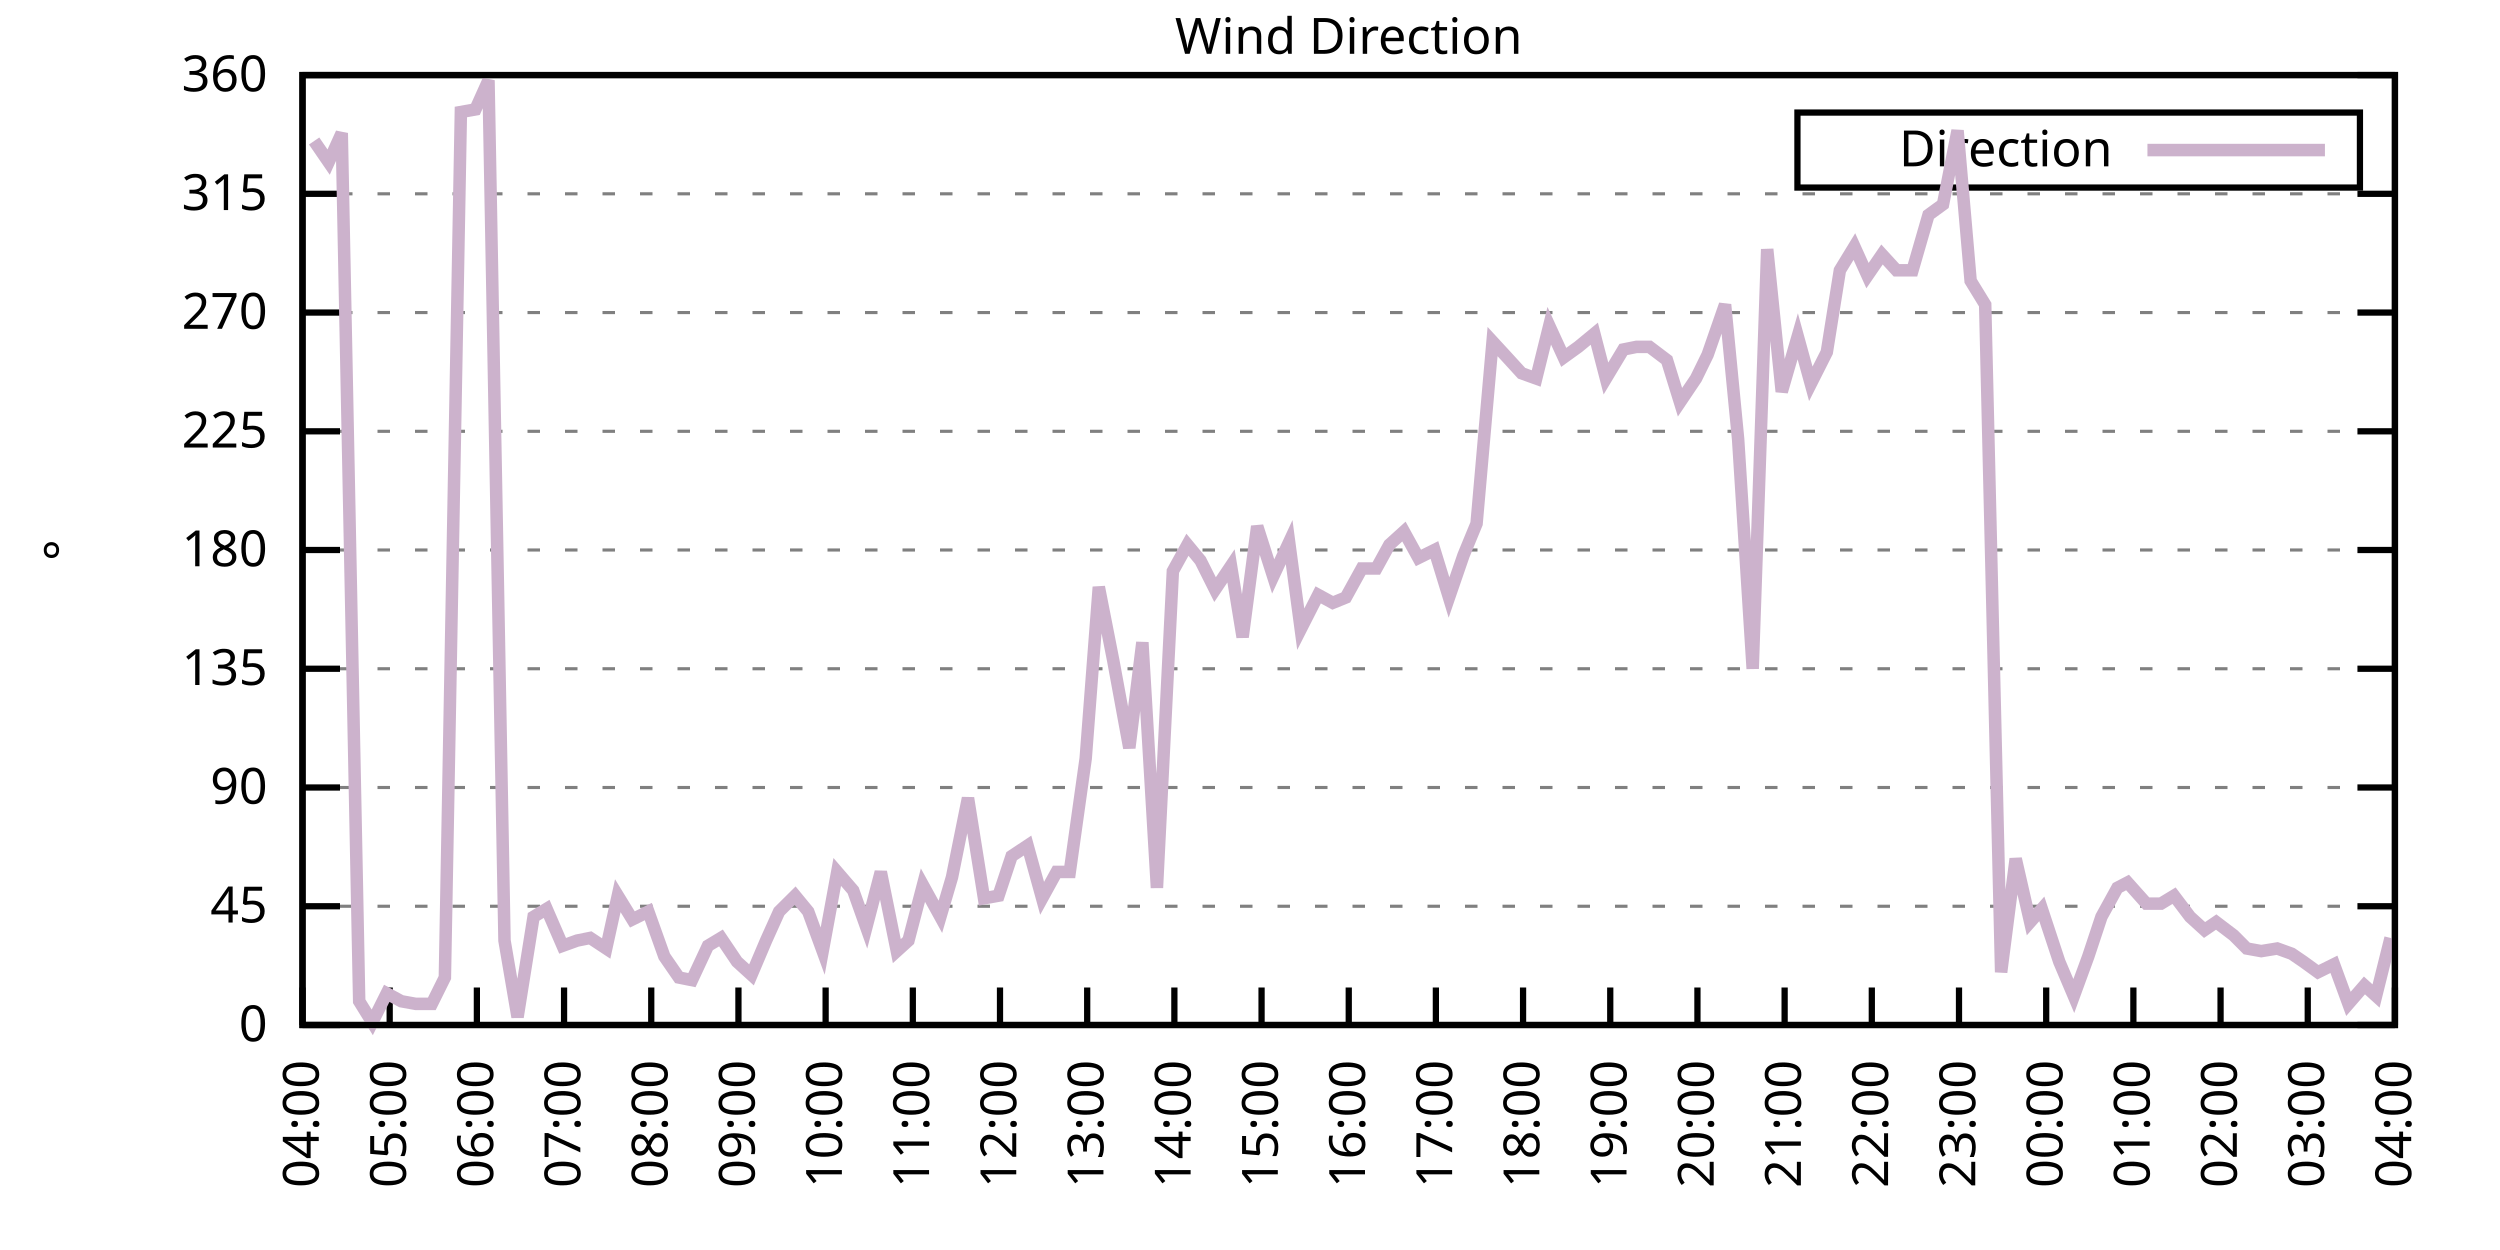
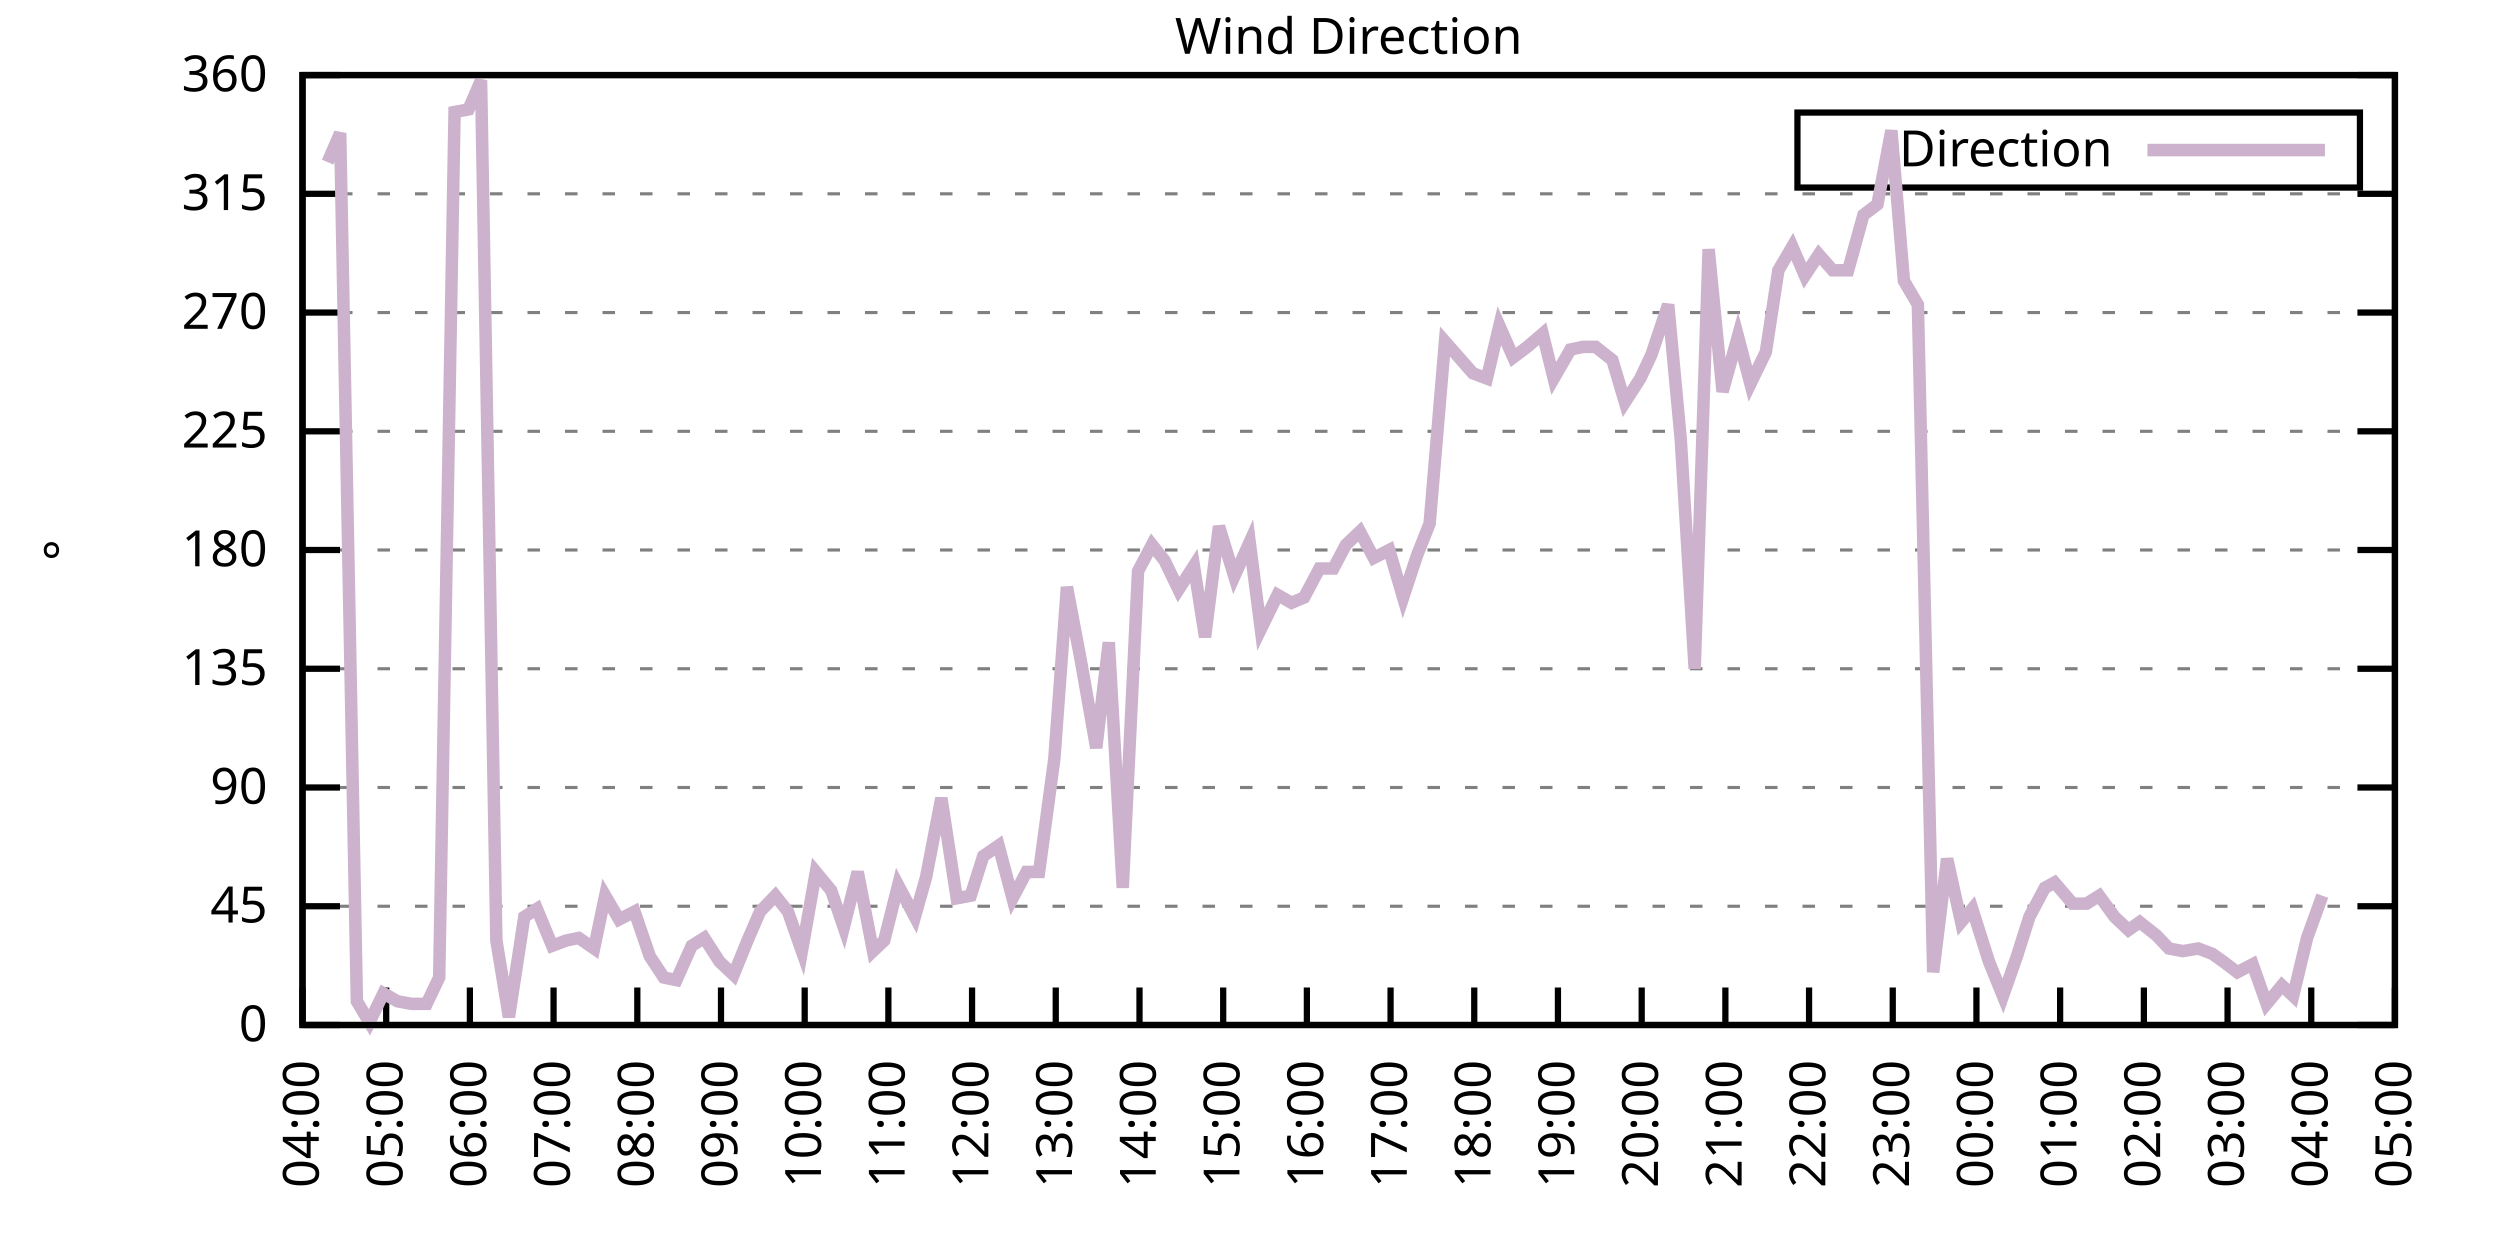
<svg xmlns="http://www.w3.org/2000/svg" xmlns:xlink="http://www.w3.org/1999/xlink" width="400" height="200" viewBox="0 0 400 200">
  <g id="gnuplot_canvas">
    <rect x="0" y="0" width="400" height="200" fill="none" />
    <defs>
      <circle id="gpDot" r="0.5" stroke-width="0.5" stroke="currentColor" />
      <path id="gpPt0" stroke-width="0.333" stroke="currentColor" d="M-1,0 h2 M0,-1 v2" />
      <path id="gpPt1" stroke-width="0.333" stroke="currentColor" d="M-1,-1 L1,1 M1,-1 L-1,1" />
      <path id="gpPt2" stroke-width="0.333" stroke="currentColor" d="M-1,0 L1,0 M0,-1 L0,1 M-1,-1 L1,1 M-1,1 L1,-1" />
      <rect id="gpPt3" stroke-width="0.333" stroke="currentColor" x="-1" y="-1" width="2" height="2" />
      <rect id="gpPt4" stroke-width="0.333" stroke="currentColor" fill="currentColor" x="-1" y="-1" width="2" height="2" />
      <circle id="gpPt5" stroke-width="0.333" stroke="currentColor" cx="0" cy="0" r="1" />
      <use xlink:href="#gpPt5" id="gpPt6" fill="currentColor" stroke="none" />
      <path id="gpPt7" stroke-width="0.333" stroke="currentColor" d="M0,-1.33 L-1.33,0.67 L1.33,0.67 z" />
      <use xlink:href="#gpPt7" id="gpPt8" fill="currentColor" stroke="none" />
      <use xlink:href="#gpPt7" id="gpPt9" stroke="currentColor" transform="rotate(180)" />
      <use xlink:href="#gpPt9" id="gpPt10" fill="currentColor" stroke="none" />
      <use xlink:href="#gpPt3" id="gpPt11" stroke="currentColor" transform="rotate(45)" />
      <use xlink:href="#gpPt11" id="gpPt12" fill="currentColor" stroke="none" />
      <path id="gpPt13" stroke-width="0.333" stroke="currentColor" d="M0,1.330 L1.265,0.411 L0.782,-1.067 L-0.782,-1.076 L-1.265,0.411 z" />
      <use xlink:href="#gpPt13" id="gpPt14" fill="currentColor" stroke="none" />
      <filter id="textbox" filterUnits="objectBoundingBox" x="0" y="0" height="1" width="1">
        <feFlood flood-color="white" flood-opacity="1" result="bgnd" />
        <feComposite in="SourceGraphic" in2="bgnd" operator="atop" />
      </filter>
      <filter id="greybox" filterUnits="objectBoundingBox" x="0" y="0" height="1" width="1">
        <feFlood flood-color="lightgrey" flood-opacity="1" result="grey" />
        <feComposite in="SourceGraphic" in2="grey" operator="atop" />
      </filter>
    </defs>
    <g fill="none" color="white" stroke="currentColor" stroke-width="1.00" stroke-linecap="butt" stroke-linejoin="miter">
</g>
    <g fill="none" color="black" stroke="currentColor" stroke-width="1.00" stroke-linecap="butt" stroke-linejoin="miter">
      <g stroke="none" shape-rendering="crispEdges">
        <polygon fill="rgb(255, 255, 255)" points="48.40,164.00 383.18,164.00 383.18,12.02 48.40,12.02 " />
      </g>
    </g>
    <g fill="none" color="black" stroke="currentColor" stroke-width="1.00" stroke-linecap="butt" stroke-linejoin="miter">
</g>
    <g fill="none" color="black" stroke="black" stroke-width="0.50" stroke-linecap="butt" stroke-linejoin="miter">
</g>
    <g fill="none" color="gray" stroke="currentColor" stroke-width="0.50" stroke-linecap="butt" stroke-linejoin="miter">
      <path stroke="gray" stroke-dasharray="2,4" class="gridline" d="M48.40,164.00 L383.19,164.00  " />
    </g>
    <g fill="none" color="gray" stroke="gray" stroke-width="1.00" stroke-linecap="butt" stroke-linejoin="miter">
</g>
    <g fill="none" color="black" stroke="currentColor" stroke-width="1.00" stroke-linecap="butt" stroke-linejoin="miter">
      <path stroke="black" d="M48.40,164.00 L54.40,164.00 M383.19,164.00 L377.19,164.00  " />
      <g transform="translate(42.80,166.60)" stroke="none" fill="black" font-family="Sans" font-size="8.00" text-anchor="end">
        <text>
          <tspan font-family="Sans"> 0</tspan>
        </text>
      </g>
    </g>
    <g fill="none" color="black" stroke="currentColor" stroke-width="1.00" stroke-linecap="butt" stroke-linejoin="miter">
</g>
    <g fill="none" color="black" stroke="black" stroke-width="0.50" stroke-linecap="butt" stroke-linejoin="miter">
</g>
    <g fill="none" color="gray" stroke="currentColor" stroke-width="0.50" stroke-linecap="butt" stroke-linejoin="miter">
      <path stroke="gray" stroke-dasharray="2,4" class="gridline" d="M48.40,145.00 L383.19,145.00  " />
    </g>
    <g fill="none" color="gray" stroke="gray" stroke-width="1.00" stroke-linecap="butt" stroke-linejoin="miter">
</g>
    <g fill="none" color="black" stroke="currentColor" stroke-width="1.00" stroke-linecap="butt" stroke-linejoin="miter">
      <path stroke="black" d="M48.40,145.00 L54.40,145.00 M383.19,145.00 L377.19,145.00  " />
      <g transform="translate(42.80,147.60)" stroke="none" fill="black" font-family="Sans" font-size="8.00" text-anchor="end">
        <text>
          <tspan font-family="Sans"> 45</tspan>
        </text>
      </g>
    </g>
    <g fill="none" color="black" stroke="currentColor" stroke-width="1.00" stroke-linecap="butt" stroke-linejoin="miter">
</g>
    <g fill="none" color="black" stroke="black" stroke-width="0.50" stroke-linecap="butt" stroke-linejoin="miter">
</g>
    <g fill="none" color="gray" stroke="currentColor" stroke-width="0.50" stroke-linecap="butt" stroke-linejoin="miter">
      <path stroke="gray" stroke-dasharray="2,4" class="gridline" d="M48.40,126.00 L383.19,126.00  " />
    </g>
    <g fill="none" color="gray" stroke="gray" stroke-width="1.00" stroke-linecap="butt" stroke-linejoin="miter">
</g>
    <g fill="none" color="black" stroke="currentColor" stroke-width="1.00" stroke-linecap="butt" stroke-linejoin="miter">
      <path stroke="black" d="M48.40,126.00 L54.40,126.00 M383.19,126.00 L377.19,126.00  " />
      <g transform="translate(42.80,128.60)" stroke="none" fill="black" font-family="Sans" font-size="8.00" text-anchor="end">
        <text>
          <tspan font-family="Sans"> 90</tspan>
        </text>
      </g>
    </g>
    <g fill="none" color="black" stroke="currentColor" stroke-width="1.00" stroke-linecap="butt" stroke-linejoin="miter">
</g>
    <g fill="none" color="black" stroke="black" stroke-width="0.50" stroke-linecap="butt" stroke-linejoin="miter">
</g>
    <g fill="none" color="gray" stroke="currentColor" stroke-width="0.50" stroke-linecap="butt" stroke-linejoin="miter">
      <path stroke="gray" stroke-dasharray="2,4" class="gridline" d="M48.40,107.00 L383.19,107.00  " />
    </g>
    <g fill="none" color="gray" stroke="gray" stroke-width="1.00" stroke-linecap="butt" stroke-linejoin="miter">
</g>
    <g fill="none" color="black" stroke="currentColor" stroke-width="1.00" stroke-linecap="butt" stroke-linejoin="miter">
      <path stroke="black" d="M48.40,107.00 L54.40,107.00 M383.19,107.00 L377.19,107.00  " />
      <g transform="translate(42.80,109.60)" stroke="none" fill="black" font-family="Sans" font-size="8.00" text-anchor="end">
        <text>
          <tspan font-family="Sans"> 135</tspan>
        </text>
      </g>
    </g>
    <g fill="none" color="black" stroke="currentColor" stroke-width="1.00" stroke-linecap="butt" stroke-linejoin="miter">
</g>
    <g fill="none" color="black" stroke="black" stroke-width="0.50" stroke-linecap="butt" stroke-linejoin="miter">
</g>
    <g fill="none" color="gray" stroke="currentColor" stroke-width="0.50" stroke-linecap="butt" stroke-linejoin="miter">
      <path stroke="gray" stroke-dasharray="2,4" class="gridline" d="M48.40,88.00 L383.19,88.00  " />
    </g>
    <g fill="none" color="gray" stroke="gray" stroke-width="1.00" stroke-linecap="butt" stroke-linejoin="miter">
</g>
    <g fill="none" color="black" stroke="currentColor" stroke-width="1.00" stroke-linecap="butt" stroke-linejoin="miter">
      <path stroke="black" d="M48.40,88.00 L54.40,88.00 M383.19,88.00 L377.19,88.00  " />
      <g transform="translate(42.80,90.60)" stroke="none" fill="black" font-family="Sans" font-size="8.00" text-anchor="end">
        <text>
          <tspan font-family="Sans"> 180</tspan>
        </text>
      </g>
    </g>
    <g fill="none" color="black" stroke="currentColor" stroke-width="1.00" stroke-linecap="butt" stroke-linejoin="miter">
</g>
    <g fill="none" color="black" stroke="black" stroke-width="0.50" stroke-linecap="butt" stroke-linejoin="miter">
</g>
    <g fill="none" color="gray" stroke="currentColor" stroke-width="0.50" stroke-linecap="butt" stroke-linejoin="miter">
      <path stroke="gray" stroke-dasharray="2,4" class="gridline" d="M48.40,69.01 L383.19,69.01  " />
    </g>
    <g fill="none" color="gray" stroke="gray" stroke-width="1.00" stroke-linecap="butt" stroke-linejoin="miter">
</g>
    <g fill="none" color="black" stroke="currentColor" stroke-width="1.00" stroke-linecap="butt" stroke-linejoin="miter">
      <path stroke="black" d="M48.40,69.01 L54.40,69.01 M383.19,69.01 L377.19,69.01  " />
      <g transform="translate(42.80,71.61)" stroke="none" fill="black" font-family="Sans" font-size="8.00" text-anchor="end">
        <text>
          <tspan font-family="Sans"> 225</tspan>
        </text>
      </g>
    </g>
    <g fill="none" color="black" stroke="currentColor" stroke-width="1.00" stroke-linecap="butt" stroke-linejoin="miter">
</g>
    <g fill="none" color="black" stroke="black" stroke-width="0.50" stroke-linecap="butt" stroke-linejoin="miter">
</g>
    <g fill="none" color="gray" stroke="currentColor" stroke-width="0.50" stroke-linecap="butt" stroke-linejoin="miter">
      <path stroke="gray" stroke-dasharray="2,4" class="gridline" d="M48.40,50.01 L383.19,50.01  " />
    </g>
    <g fill="none" color="gray" stroke="gray" stroke-width="1.00" stroke-linecap="butt" stroke-linejoin="miter">
</g>
    <g fill="none" color="black" stroke="currentColor" stroke-width="1.00" stroke-linecap="butt" stroke-linejoin="miter">
      <path stroke="black" d="M48.40,50.01 L54.40,50.01 M383.19,50.01 L377.19,50.01  " />
      <g transform="translate(42.80,52.61)" stroke="none" fill="black" font-family="Sans" font-size="8.00" text-anchor="end">
        <text>
          <tspan font-family="Sans"> 270</tspan>
        </text>
      </g>
    </g>
    <g fill="none" color="black" stroke="currentColor" stroke-width="1.00" stroke-linecap="butt" stroke-linejoin="miter">
</g>
    <g fill="none" color="black" stroke="black" stroke-width="0.50" stroke-linecap="butt" stroke-linejoin="miter">
</g>
    <g fill="none" color="gray" stroke="currentColor" stroke-width="0.50" stroke-linecap="butt" stroke-linejoin="miter">
      <path stroke="gray" stroke-dasharray="2,4" class="gridline" d="M48.40,31.01 L383.19,31.01  " />
    </g>
    <g fill="none" color="gray" stroke="gray" stroke-width="1.00" stroke-linecap="butt" stroke-linejoin="miter">
</g>
    <g fill="none" color="black" stroke="currentColor" stroke-width="1.00" stroke-linecap="butt" stroke-linejoin="miter">
      <path stroke="black" d="M48.40,31.01 L54.40,31.01 M383.19,31.01 L377.19,31.01  " />
      <g transform="translate(42.80,33.61)" stroke="none" fill="black" font-family="Sans" font-size="8.00" text-anchor="end">
        <text>
          <tspan font-family="Sans"> 315</tspan>
        </text>
      </g>
    </g>
    <g fill="none" color="black" stroke="currentColor" stroke-width="1.00" stroke-linecap="butt" stroke-linejoin="miter">
</g>
    <g fill="none" color="black" stroke="black" stroke-width="0.50" stroke-linecap="butt" stroke-linejoin="miter">
</g>
    <g fill="none" color="gray" stroke="currentColor" stroke-width="0.50" stroke-linecap="butt" stroke-linejoin="miter">
      <path stroke="gray" stroke-dasharray="2,4" class="gridline" d="M48.40,12.01 L383.19,12.01  " />
    </g>
    <g fill="none" color="gray" stroke="gray" stroke-width="1.00" stroke-linecap="butt" stroke-linejoin="miter">
</g>
    <g fill="none" color="black" stroke="currentColor" stroke-width="1.00" stroke-linecap="butt" stroke-linejoin="miter">
      <path stroke="black" d="M48.40,12.01 L54.40,12.01 M383.19,12.01 L377.19,12.01  " />
      <g transform="translate(42.80,14.61)" stroke="none" fill="black" font-family="Sans" font-size="8.00" text-anchor="end">
        <text>
          <tspan font-family="Sans"> 360</tspan>
        </text>
      </g>
    </g>
    <g fill="none" color="black" stroke="currentColor" stroke-width="1.00" stroke-linecap="butt" stroke-linejoin="miter">
      <path stroke="black" d="M48.40,164.00 L48.40,158.00  " />
      <g transform="translate(51.00,169.60) rotate(270.00)" stroke="none" fill="black" font-family="Sans" font-size="8.00" text-anchor="end">
        <text>
          <tspan font-family="Sans">04:00</tspan>
        </text>
      </g>
    </g>
    <g fill="none" color="black" stroke="currentColor" stroke-width="1.00" stroke-linecap="butt" stroke-linejoin="miter">
-       <path stroke="black" d="M62.35,164.00 L62.35,158.00  " />
-       <g transform="translate(64.95,169.60) rotate(270.00)" stroke="none" fill="black" font-family="Sans" font-size="8.00" text-anchor="end">
+       <path stroke="black" d="M61.79,164.00 L61.79,158.00  " />
+       <g transform="translate(64.39,169.60) rotate(270.00)" stroke="none" fill="black" font-family="Sans" font-size="8.00" text-anchor="end">
        <text>
          <tspan font-family="Sans">05:00</tspan>
        </text>
      </g>
    </g>
    <g fill="none" color="black" stroke="currentColor" stroke-width="1.00" stroke-linecap="butt" stroke-linejoin="miter">
-       <path stroke="black" d="M76.30,164.00 L76.30,158.00  " />
-       <g transform="translate(78.90,169.60) rotate(270.00)" stroke="none" fill="black" font-family="Sans" font-size="8.00" text-anchor="end">
+       <path stroke="black" d="M75.18,164.00 L75.18,158.00  " />
+       <g transform="translate(77.78,169.60) rotate(270.00)" stroke="none" fill="black" font-family="Sans" font-size="8.00" text-anchor="end">
        <text>
          <tspan font-family="Sans">06:00</tspan>
        </text>
      </g>
    </g>
    <g fill="none" color="black" stroke="currentColor" stroke-width="1.00" stroke-linecap="butt" stroke-linejoin="miter">
-       <path stroke="black" d="M90.25,164.00 L90.25,158.00  " />
-       <g transform="translate(92.85,169.60) rotate(270.00)" stroke="none" fill="black" font-family="Sans" font-size="8.00" text-anchor="end">
+       <path stroke="black" d="M88.57,164.00 L88.57,158.00  " />
+       <g transform="translate(91.17,169.60) rotate(270.00)" stroke="none" fill="black" font-family="Sans" font-size="8.00" text-anchor="end">
        <text>
          <tspan font-family="Sans">07:00</tspan>
        </text>
      </g>
    </g>
    <g fill="none" color="black" stroke="currentColor" stroke-width="1.00" stroke-linecap="butt" stroke-linejoin="miter">
-       <path stroke="black" d="M104.20,164.00 L104.20,158.00  " />
-       <g transform="translate(106.80,169.60) rotate(270.00)" stroke="none" fill="black" font-family="Sans" font-size="8.00" text-anchor="end">
+       <path stroke="black" d="M101.97,164.00 L101.97,158.00  " />
+       <g transform="translate(104.57,169.60) rotate(270.00)" stroke="none" fill="black" font-family="Sans" font-size="8.00" text-anchor="end">
        <text>
          <tspan font-family="Sans">08:00</tspan>
        </text>
      </g>
    </g>
    <g fill="none" color="black" stroke="currentColor" stroke-width="1.00" stroke-linecap="butt" stroke-linejoin="miter">
-       <path stroke="black" d="M118.15,164.00 L118.15,158.00  " />
-       <g transform="translate(120.75,169.60) rotate(270.00)" stroke="none" fill="black" font-family="Sans" font-size="8.00" text-anchor="end">
+       <path stroke="black" d="M115.36,164.00 L115.36,158.00  " />
+       <g transform="translate(117.96,169.60) rotate(270.00)" stroke="none" fill="black" font-family="Sans" font-size="8.00" text-anchor="end">
        <text>
          <tspan font-family="Sans">09:00</tspan>
        </text>
      </g>
    </g>
    <g fill="none" color="black" stroke="currentColor" stroke-width="1.00" stroke-linecap="butt" stroke-linejoin="miter">
-       <path stroke="black" d="M132.10,164.00 L132.10,158.00  " />
-       <g transform="translate(134.70,169.60) rotate(270.00)" stroke="none" fill="black" font-family="Sans" font-size="8.00" text-anchor="end">
+       <path stroke="black" d="M128.75,164.00 L128.75,158.00  " />
+       <g transform="translate(131.35,169.60) rotate(270.00)" stroke="none" fill="black" font-family="Sans" font-size="8.00" text-anchor="end">
        <text>
          <tspan font-family="Sans">10:00</tspan>
        </text>
      </g>
    </g>
    <g fill="none" color="black" stroke="currentColor" stroke-width="1.00" stroke-linecap="butt" stroke-linejoin="miter">
-       <path stroke="black" d="M146.05,164.00 L146.05,158.00  " />
-       <g transform="translate(148.65,169.60) rotate(270.00)" stroke="none" fill="black" font-family="Sans" font-size="8.00" text-anchor="end">
+       <path stroke="black" d="M142.14,164.00 L142.14,158.00  " />
+       <g transform="translate(144.74,169.60) rotate(270.00)" stroke="none" fill="black" font-family="Sans" font-size="8.00" text-anchor="end">
        <text>
          <tspan font-family="Sans">11:00</tspan>
        </text>
      </g>
    </g>
    <g fill="none" color="black" stroke="currentColor" stroke-width="1.00" stroke-linecap="butt" stroke-linejoin="miter">
-       <path stroke="black" d="M160.00,164.00 L160.00,158.00  " />
-       <g transform="translate(162.60,169.60) rotate(270.00)" stroke="none" fill="black" font-family="Sans" font-size="8.00" text-anchor="end">
+       <path stroke="black" d="M155.53,164.00 L155.53,158.00  " />
+       <g transform="translate(158.13,169.60) rotate(270.00)" stroke="none" fill="black" font-family="Sans" font-size="8.00" text-anchor="end">
        <text>
          <tspan font-family="Sans">12:00</tspan>
        </text>
      </g>
    </g>
    <g fill="none" color="black" stroke="currentColor" stroke-width="1.00" stroke-linecap="butt" stroke-linejoin="miter">
-       <path stroke="black" d="M173.95,164.00 L173.95,158.00  " />
-       <g transform="translate(176.55,169.60) rotate(270.00)" stroke="none" fill="black" font-family="Sans" font-size="8.00" text-anchor="end">
+       <path stroke="black" d="M168.92,164.00 L168.92,158.00  " />
+       <g transform="translate(171.52,169.60) rotate(270.00)" stroke="none" fill="black" font-family="Sans" font-size="8.00" text-anchor="end">
        <text>
          <tspan font-family="Sans">13:00</tspan>
        </text>
      </g>
    </g>
    <g fill="none" color="black" stroke="currentColor" stroke-width="1.00" stroke-linecap="butt" stroke-linejoin="miter">
-       <path stroke="black" d="M187.90,164.00 L187.90,158.00  " />
-       <g transform="translate(190.50,169.60) rotate(270.00)" stroke="none" fill="black" font-family="Sans" font-size="8.00" text-anchor="end">
+       <path stroke="black" d="M182.32,164.00 L182.32,158.00  " />
+       <g transform="translate(184.92,169.60) rotate(270.00)" stroke="none" fill="black" font-family="Sans" font-size="8.00" text-anchor="end">
        <text>
          <tspan font-family="Sans">14:00</tspan>
        </text>
      </g>
    </g>
    <g fill="none" color="black" stroke="currentColor" stroke-width="1.00" stroke-linecap="butt" stroke-linejoin="miter">
-       <path stroke="black" d="M201.85,164.00 L201.85,158.00  " />
-       <g transform="translate(204.45,169.60) rotate(270.00)" stroke="none" fill="black" font-family="Sans" font-size="8.00" text-anchor="end">
+       <path stroke="black" d="M195.71,164.00 L195.71,158.00  " />
+       <g transform="translate(198.31,169.60) rotate(270.00)" stroke="none" fill="black" font-family="Sans" font-size="8.00" text-anchor="end">
        <text>
          <tspan font-family="Sans">15:00</tspan>
        </text>
      </g>
    </g>
    <g fill="none" color="black" stroke="currentColor" stroke-width="1.00" stroke-linecap="butt" stroke-linejoin="miter">
-       <path stroke="black" d="M215.80,164.00 L215.80,158.00  " />
-       <g transform="translate(218.40,169.60) rotate(270.00)" stroke="none" fill="black" font-family="Sans" font-size="8.00" text-anchor="end">
+       <path stroke="black" d="M209.10,164.00 L209.10,158.00  " />
+       <g transform="translate(211.70,169.60) rotate(270.00)" stroke="none" fill="black" font-family="Sans" font-size="8.00" text-anchor="end">
        <text>
          <tspan font-family="Sans">16:00</tspan>
        </text>
      </g>
    </g>
    <g fill="none" color="black" stroke="currentColor" stroke-width="1.00" stroke-linecap="butt" stroke-linejoin="miter">
-       <path stroke="black" d="M229.74,164.00 L229.74,158.00  " />
-       <g transform="translate(232.34,169.60) rotate(270.00)" stroke="none" fill="black" font-family="Sans" font-size="8.00" text-anchor="end">
+       <path stroke="black" d="M222.49,164.00 L222.49,158.00  " />
+       <g transform="translate(225.09,169.60) rotate(270.00)" stroke="none" fill="black" font-family="Sans" font-size="8.00" text-anchor="end">
        <text>
          <tspan font-family="Sans">17:00</tspan>
        </text>
      </g>
    </g>
    <g fill="none" color="black" stroke="currentColor" stroke-width="1.00" stroke-linecap="butt" stroke-linejoin="miter">
-       <path stroke="black" d="M243.69,164.00 L243.69,158.00  " />
-       <g transform="translate(246.29,169.60) rotate(270.00)" stroke="none" fill="black" font-family="Sans" font-size="8.00" text-anchor="end">
+       <path stroke="black" d="M235.88,164.00 L235.88,158.00  " />
+       <g transform="translate(238.48,169.60) rotate(270.00)" stroke="none" fill="black" font-family="Sans" font-size="8.00" text-anchor="end">
        <text>
          <tspan font-family="Sans">18:00</tspan>
        </text>
      </g>
    </g>
    <g fill="none" color="black" stroke="currentColor" stroke-width="1.00" stroke-linecap="butt" stroke-linejoin="miter">
-       <path stroke="black" d="M257.64,164.00 L257.64,158.00  " />
-       <g transform="translate(260.24,169.60) rotate(270.00)" stroke="none" fill="black" font-family="Sans" font-size="8.00" text-anchor="end">
+       <path stroke="black" d="M249.27,164.00 L249.27,158.00  " />
+       <g transform="translate(251.87,169.60) rotate(270.00)" stroke="none" fill="black" font-family="Sans" font-size="8.00" text-anchor="end">
        <text>
          <tspan font-family="Sans">19:00</tspan>
        </text>
      </g>
    </g>
    <g fill="none" color="black" stroke="currentColor" stroke-width="1.00" stroke-linecap="butt" stroke-linejoin="miter">
-       <path stroke="black" d="M271.59,164.00 L271.59,158.00  " />
-       <g transform="translate(274.19,169.60) rotate(270.00)" stroke="none" fill="black" font-family="Sans" font-size="8.00" text-anchor="end">
+       <path stroke="black" d="M262.67,164.00 L262.67,158.00  " />
+       <g transform="translate(265.27,169.60) rotate(270.00)" stroke="none" fill="black" font-family="Sans" font-size="8.00" text-anchor="end">
        <text>
          <tspan font-family="Sans">20:00</tspan>
        </text>
      </g>
    </g>
    <g fill="none" color="black" stroke="currentColor" stroke-width="1.00" stroke-linecap="butt" stroke-linejoin="miter">
-       <path stroke="black" d="M285.54,164.00 L285.54,158.00  " />
-       <g transform="translate(288.14,169.60) rotate(270.00)" stroke="none" fill="black" font-family="Sans" font-size="8.00" text-anchor="end">
+       <path stroke="black" d="M276.06,164.00 L276.06,158.00  " />
+       <g transform="translate(278.66,169.60) rotate(270.00)" stroke="none" fill="black" font-family="Sans" font-size="8.00" text-anchor="end">
        <text>
          <tspan font-family="Sans">21:00</tspan>
        </text>
      </g>
    </g>
    <g fill="none" color="black" stroke="currentColor" stroke-width="1.00" stroke-linecap="butt" stroke-linejoin="miter">
-       <path stroke="black" d="M299.49,164.00 L299.49,158.00  " />
-       <g transform="translate(302.09,169.60) rotate(270.00)" stroke="none" fill="black" font-family="Sans" font-size="8.00" text-anchor="end">
+       <path stroke="black" d="M289.45,164.00 L289.45,158.00  " />
+       <g transform="translate(292.05,169.60) rotate(270.00)" stroke="none" fill="black" font-family="Sans" font-size="8.00" text-anchor="end">
        <text>
          <tspan font-family="Sans">22:00</tspan>
        </text>
      </g>
    </g>
    <g fill="none" color="black" stroke="currentColor" stroke-width="1.00" stroke-linecap="butt" stroke-linejoin="miter">
-       <path stroke="black" d="M313.44,164.00 L313.44,158.00  " />
-       <g transform="translate(316.04,169.60) rotate(270.00)" stroke="none" fill="black" font-family="Sans" font-size="8.00" text-anchor="end">
+       <path stroke="black" d="M302.84,164.00 L302.84,158.00  " />
+       <g transform="translate(305.44,169.60) rotate(270.00)" stroke="none" fill="black" font-family="Sans" font-size="8.00" text-anchor="end">
        <text>
          <tspan font-family="Sans">23:00</tspan>
        </text>
      </g>
    </g>
    <g fill="none" color="black" stroke="currentColor" stroke-width="1.00" stroke-linecap="butt" stroke-linejoin="miter">
-       <path stroke="black" d="M327.39,164.00 L327.39,158.00  " />
-       <g transform="translate(329.99,169.60) rotate(270.00)" stroke="none" fill="black" font-family="Sans" font-size="8.00" text-anchor="end">
+       <path stroke="black" d="M316.23,164.00 L316.23,158.00  " />
+       <g transform="translate(318.83,169.60) rotate(270.00)" stroke="none" fill="black" font-family="Sans" font-size="8.00" text-anchor="end">
        <text>
          <tspan font-family="Sans">00:00</tspan>
        </text>
      </g>
    </g>
    <g fill="none" color="black" stroke="currentColor" stroke-width="1.00" stroke-linecap="butt" stroke-linejoin="miter">
-       <path stroke="black" d="M341.34,164.00 L341.34,158.00  " />
-       <g transform="translate(343.94,169.60) rotate(270.00)" stroke="none" fill="black" font-family="Sans" font-size="8.00" text-anchor="end">
+       <path stroke="black" d="M329.62,164.00 L329.62,158.00  " />
+       <g transform="translate(332.22,169.60) rotate(270.00)" stroke="none" fill="black" font-family="Sans" font-size="8.00" text-anchor="end">
        <text>
          <tspan font-family="Sans">01:00</tspan>
        </text>
      </g>
    </g>
    <g fill="none" color="black" stroke="currentColor" stroke-width="1.00" stroke-linecap="butt" stroke-linejoin="miter">
-       <path stroke="black" d="M355.29,164.00 L355.29,158.00  " />
-       <g transform="translate(357.89,169.60) rotate(270.00)" stroke="none" fill="black" font-family="Sans" font-size="8.00" text-anchor="end">
+       <path stroke="black" d="M343.02,164.00 L343.02,158.00  " />
+       <g transform="translate(345.62,169.60) rotate(270.00)" stroke="none" fill="black" font-family="Sans" font-size="8.00" text-anchor="end">
        <text>
          <tspan font-family="Sans">02:00</tspan>
        </text>
      </g>
    </g>
    <g fill="none" color="black" stroke="currentColor" stroke-width="1.00" stroke-linecap="butt" stroke-linejoin="miter">
-       <path stroke="black" d="M369.24,164.00 L369.24,158.00  " />
-       <g transform="translate(371.84,169.60) rotate(270.00)" stroke="none" fill="black" font-family="Sans" font-size="8.00" text-anchor="end">
+       <path stroke="black" d="M356.41,164.00 L356.41,158.00  " />
+       <g transform="translate(359.01,169.60) rotate(270.00)" stroke="none" fill="black" font-family="Sans" font-size="8.00" text-anchor="end">
        <text>
          <tspan font-family="Sans">03:00</tspan>
+         </text>
+       </g>
+     </g>
+     <g fill="none" color="black" stroke="currentColor" stroke-width="1.00" stroke-linecap="butt" stroke-linejoin="miter">
+       <path stroke="black" d="M369.80,164.00 L369.80,158.00  " />
+       <g transform="translate(372.40,169.60) rotate(270.00)" stroke="none" fill="black" font-family="Sans" font-size="8.00" text-anchor="end">
+         <text>
+           <tspan font-family="Sans">04:00</tspan>
        </text>
      </g>
    </g>
    <g fill="none" color="black" stroke="currentColor" stroke-width="1.00" stroke-linecap="butt" stroke-linejoin="miter">
      <path stroke="black" d="M383.19,164.00 L383.19,158.00  " />
      <g transform="translate(385.79,169.60) rotate(270.00)" stroke="none" fill="black" font-family="Sans" font-size="8.00" text-anchor="end">
        <text>
-           <tspan font-family="Sans">04:00</tspan>
+           <tspan font-family="Sans">05:00</tspan>
        </text>
      </g>
    </g>
    <g fill="none" color="black" stroke="currentColor" stroke-width="1.00" stroke-linecap="butt" stroke-linejoin="miter">
</g>
    <g fill="none" color="black" stroke="currentColor" stroke-width="1.00" stroke-linecap="butt" stroke-linejoin="miter">
      <path stroke="black" d="M48.40,12.01 L48.40,164.00 L383.19,164.00 L383.19,12.01 L48.40,12.01 Z  " />
    </g>
    <g fill="none" color="black" stroke="currentColor" stroke-width="1.00" stroke-linecap="butt" stroke-linejoin="miter">
</g>
    <g fill="none" color="black" stroke="currentColor" stroke-width="1.00" stroke-linecap="butt" stroke-linejoin="miter">
      <path stroke="black" d="M287.59,30.01 L287.59,18.01 L377.59,18.01 L377.59,30.01 L287.59,30.01 Z  " />
    </g>
    <g id="Wind_direction_plot_1">
      <g fill="none" color="white" stroke="black" stroke-width="2.00" stroke-linecap="butt" stroke-linejoin="miter">
</g>
      <g fill="none" color="black" stroke="currentColor" stroke-width="2.00" stroke-linecap="butt" stroke-linejoin="miter">
        <g transform="translate(337.99,26.61)" stroke="none" fill="black" font-family="Sans" font-size="8.00" text-anchor="end">
          <text>
            <tspan font-family="Sans">Direction</tspan>
          </text>
        </g>
      </g>
      <g fill="none" color="black" stroke="currentColor" stroke-width="2.00" stroke-linecap="butt" stroke-linejoin="miter">
-         <path stroke="rgb(204, 178, 204)" d="M343.59,24.01 L371.99,24.01 M50.26,22.56 L52.58,25.94 L54.68,21.30 L57.47,160.20 L59.56,163.58 L61.88,158.93   L64.21,160.20 L66.53,160.62 L69.09,160.62 L71.18,156.40 L73.74,17.92 L76.07,17.50 L78.16,12.85 L80.72,150.49   L82.81,162.73 L85.37,146.69 L87.46,145.42 L90.02,151.33 L92.34,150.49 L94.43,150.07 L96.99,151.76 L98.85,143.31   L101.18,147.11 L103.73,145.85 L106.29,153.02 L108.62,156.40 L110.71,156.82 L113.27,151.33 L115.36,150.07 L117.92,153.87   L120.24,155.98 L122.57,150.49 L124.66,145.85 L127.22,143.31 L129.31,145.85 L131.63,152.18 L133.96,139.51 L136.51,142.47   L138.61,148.38 L140.93,139.51 L143.49,152.18 L145.35,150.49 L147.67,141.62 L150.46,146.69 L152.32,140.36 L154.88,127.69   L157.44,143.73 L159.76,143.31 L161.86,136.98 L164.41,135.29 L166.74,143.73 L169.06,139.51 L171.16,139.51 L173.71,121.36   L175.81,93.92 L178.13,105.74 L180.69,119.67 L182.78,102.78 L185.11,142.05 L187.66,91.38 L189.99,87.16 L192.08,89.69   L194.41,94.34 L196.96,90.54 L198.82,101.94 L201.15,84.21 L203.71,92.23 L206.26,86.74 L208.12,100.67 L210.91,95.18   L213.24,96.45 L215.33,95.60 L217.89,90.96 L220.21,90.96 L222.30,87.16 L224.63,85.05 L226.95,89.27 L229.51,88.00   L231.84,95.60 L234.16,88.85 L236.25,83.78 L238.81,54.65 L241.14,57.18 L243.46,59.72 L245.79,60.56 L247.88,52.12   L250.20,57.18 L252.53,55.50 L255.09,53.39 L256.95,60.56 L259.74,55.92 L261.83,55.50 L263.92,55.50 L266.71,57.61   L268.80,64.36 L271.36,60.56 L273.22,56.76 L276.01,48.74 L278.10,70.27 L280.43,107.00 L282.75,39.87 L285.08,62.67   L287.64,53.81 L289.73,61.41 L292.29,56.34 L294.38,43.25 L296.70,39.45 L298.80,44.10 L301.12,40.72 L303.44,43.25   L306.00,43.25 L308.56,34.39 L310.88,32.70 L313.21,20.88 L315.30,44.94 L317.63,48.74 L320.18,155.56 L322.51,137.40   L324.83,147.53 L326.69,145.42 L329.48,153.87 L331.81,159.36 L334.13,153.02 L336.23,146.69 L338.78,142.05 L340.41,141.20   L343.43,144.58 L345.76,144.58 L347.85,143.31 L350.41,146.69 L352.73,148.80 L354.59,147.53 L357.38,149.65 L359.48,151.76   L361.80,152.18 L364.36,151.76 L366.68,152.60 L368.54,153.87 L370.87,155.56 L373.43,154.29 L375.75,160.62 L378.31,157.67   L380.17,159.36 L382.49,150.07  " />
+         <path stroke="rgb(204, 178, 204)" d="M343.59,24.01 L371.99,24.01 M52.42,25.94 L54.43,21.30 L57.10,160.20 L59.11,163.58 L61.35,158.93 L63.58,160.20   L65.81,160.62 L68.26,160.62 L70.27,156.40 L72.73,17.92 L74.96,17.50 L76.97,12.85 L79.42,150.49 L81.43,162.73   L83.89,146.69 L85.90,145.42 L88.35,151.33 L90.58,150.49 L92.59,150.07 L95.05,151.76 L96.83,143.31 L99.06,147.11   L101.52,145.85 L103.98,153.02 L106.21,156.40 L108.22,156.82 L110.67,151.33 L112.68,150.07 L115.13,153.87 L117.37,155.98   L119.60,150.49 L121.61,145.85 L124.06,143.31 L126.07,145.85 L128.30,152.18 L130.54,139.51 L132.99,142.47 L135.00,148.38   L137.23,139.51 L139.69,152.18 L141.47,150.49 L143.70,141.62 L146.38,146.69 L148.17,140.36 L150.62,127.69 L153.08,143.73   L155.31,143.31 L157.32,136.98 L159.77,135.29 L162.01,143.73 L164.24,139.51 L166.25,139.51 L168.70,121.36 L170.71,93.92   L172.94,105.74 L175.40,119.67 L177.41,102.78 L179.64,142.05 L182.09,91.38 L184.32,87.16 L186.33,89.69 L188.57,94.34   L191.02,90.54 L192.81,101.94 L195.04,84.21 L197.49,92.23 L199.95,86.74 L201.73,100.67 L204.41,95.18 L206.64,96.45   L208.65,95.60 L211.11,90.96 L213.34,90.96 L215.35,87.16 L217.58,85.05 L219.81,89.27 L222.27,88.00 L224.50,95.60   L226.73,88.85 L228.74,83.78 L231.20,54.65 L233.43,57.18 L235.66,59.72 L237.89,60.56 L239.90,52.12 L242.13,57.18   L244.36,55.50 L246.82,53.39 L248.60,60.56 L251.28,55.92 L253.29,55.50 L255.30,55.50 L257.98,57.61 L259.99,64.36   L262.44,60.56 L264.23,56.76 L266.91,48.74 L268.92,70.27 L271.15,107.00 L273.38,39.87 L275.61,62.67 L278.07,53.81   L280.07,61.41 L282.53,56.34 L284.54,43.25 L286.77,39.45 L288.78,44.10 L291.01,40.72 L293.24,43.25 L295.70,43.25   L298.15,34.39 L300.39,32.70 L302.62,20.88 L304.63,44.94 L306.86,48.74 L309.31,155.56 L311.54,137.40 L313.78,147.53   L315.56,145.42 L318.24,153.87 L320.47,159.36 L322.70,153.02 L324.71,146.69 L327.17,142.05 L328.73,141.20 L331.63,144.58   L333.86,144.58 L335.87,143.31 L338.33,146.69 L340.56,148.80 L342.35,147.53 L345.02,149.65 L347.03,151.76 L349.26,152.18   L351.72,151.76 L353.95,152.60 L355.74,153.87 L357.97,155.56 L360.42,154.29 L362.66,160.62 L365.11,157.67 L366.90,159.36   L369.13,150.07 L371.58,143.31  " />
      </g>
    </g>
    <g fill="none" color="black" stroke="currentColor" stroke-width="2.00" stroke-linecap="butt" stroke-linejoin="miter">
</g>
    <g fill="none" color="black" stroke="black" stroke-width="1.00" stroke-linecap="butt" stroke-linejoin="miter">
</g>
    <g fill="none" color="black" stroke="currentColor" stroke-width="1.00" stroke-linecap="butt" stroke-linejoin="miter">
      <path stroke="black" d="M48.40,12.01 L48.40,164.00 L383.19,164.00 L383.19,12.01 L48.40,12.01 Z  " />
      <g transform="translate(12.80,88.01) rotate(270.00)" stroke="none" fill="black" font-family="Sans" font-size="8.00" text-anchor="middle">
        <text>
          <tspan font-family="Sans">°</tspan>
        </text>
      </g>
    </g>
    <g fill="none" color="black" stroke="currentColor" stroke-width="1.00" stroke-linecap="butt" stroke-linejoin="miter">
</g>
    <g fill="none" color="black" stroke="currentColor" stroke-width="1.00" stroke-linecap="butt" stroke-linejoin="miter">
      <g transform="translate(215.79,8.61)" stroke="none" fill="black" font-family="Sans" font-size="8.00" text-anchor="middle">
        <text>
          <tspan font-family="Sans">Wind Direction</tspan>
        </text>
      </g>
    </g>
    <g fill="none" color="black" stroke="currentColor" stroke-width="1.00" stroke-linecap="butt" stroke-linejoin="miter">
</g>
  </g>
</svg>
